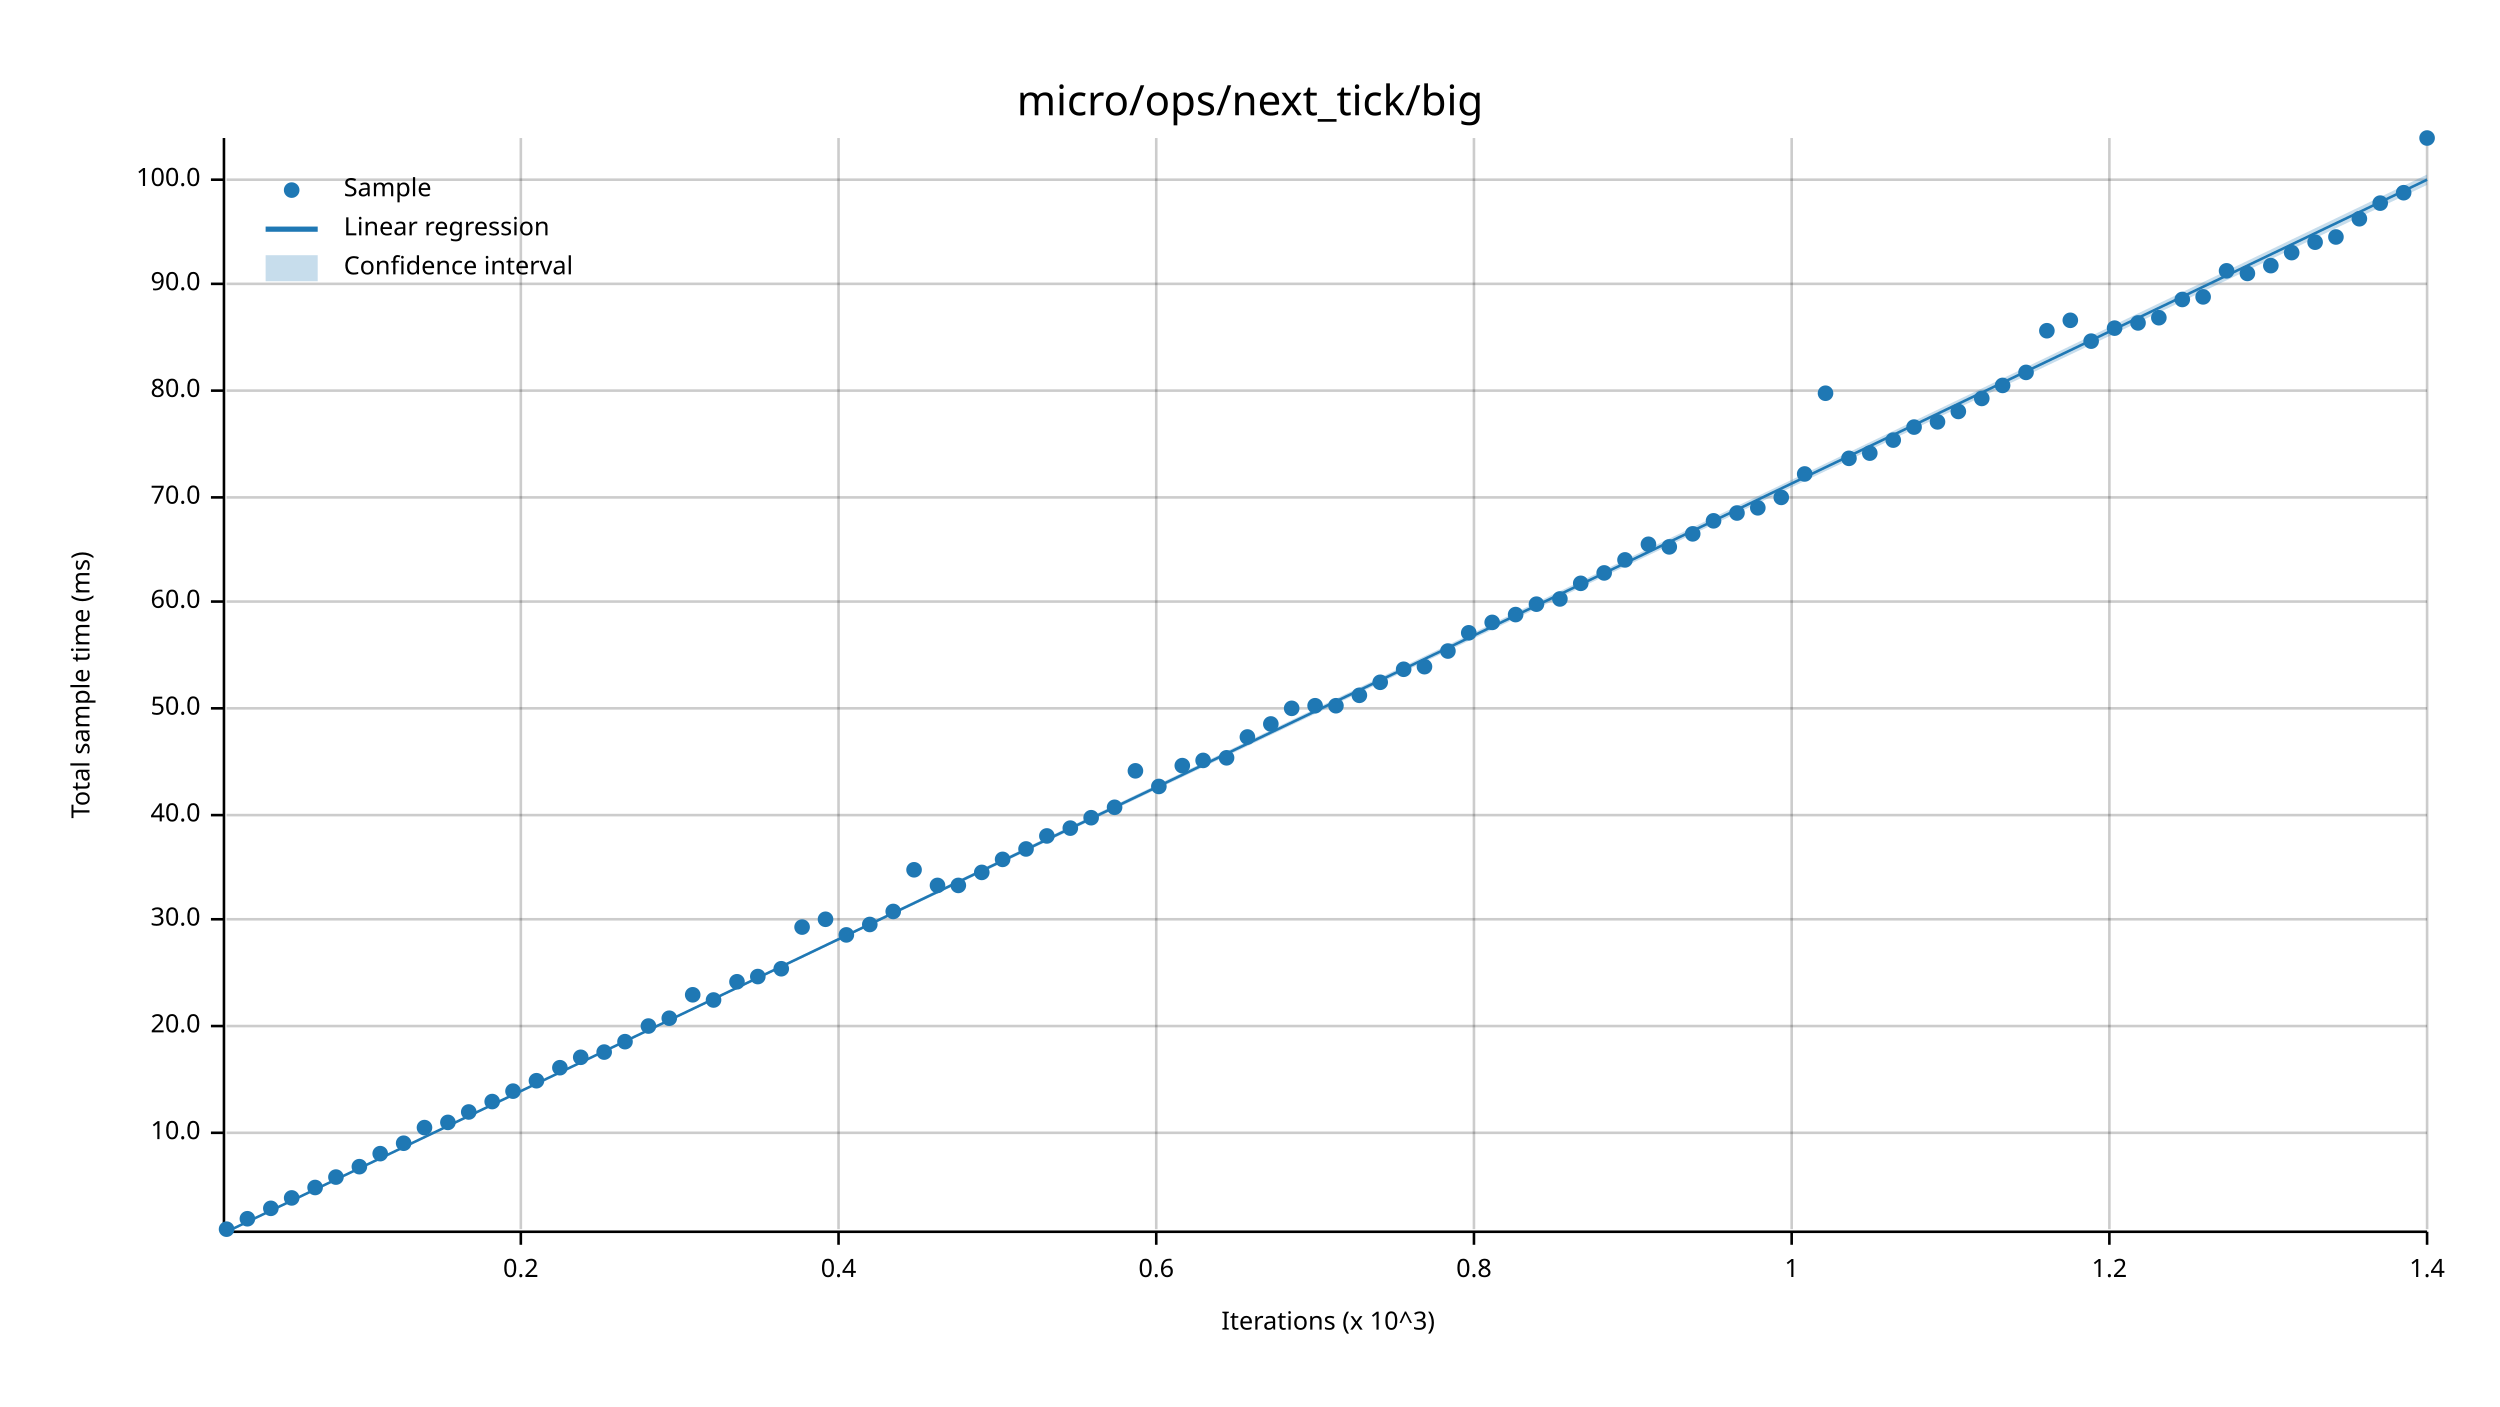
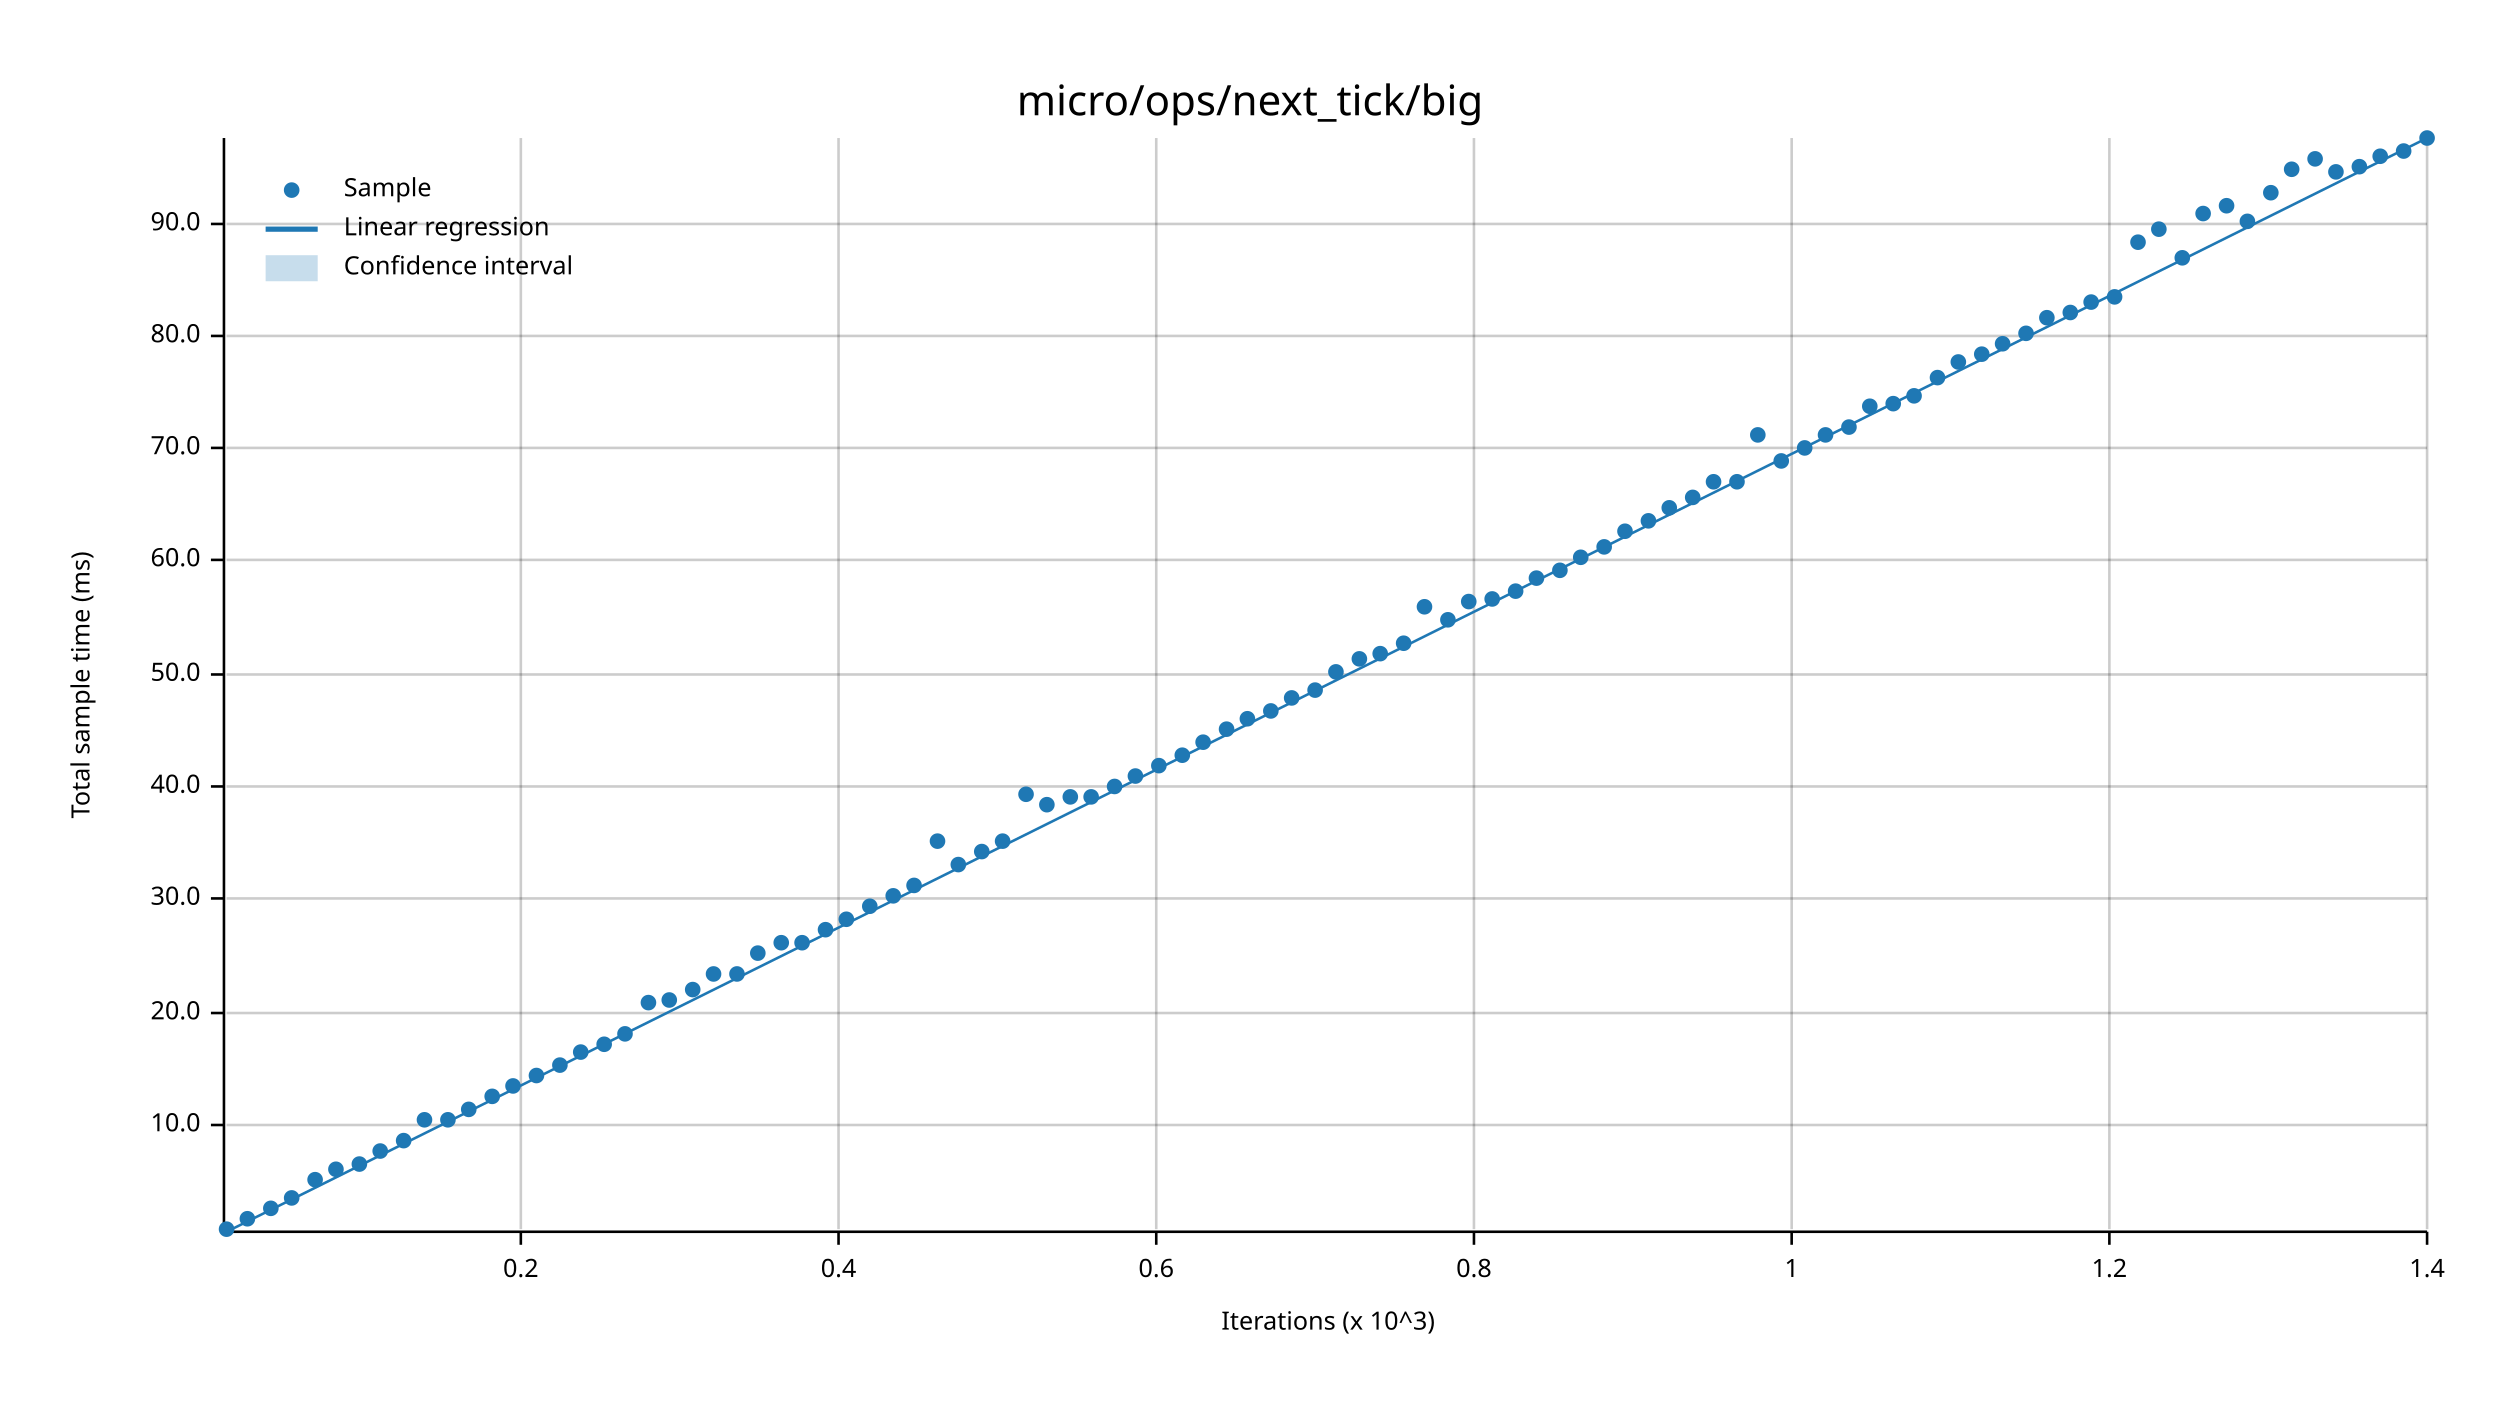
<svg xmlns="http://www.w3.org/2000/svg" width="960" height="540" viewBox="0 0 960 540">
  <text x="480" y="32" dy="0.76em" text-anchor="middle" font-family="sans-serif" font-size="16.129" opacity="1" fill="#000000">
micro/ops/next_tick/big
</text>
  <text x="27" y="263" dy="0.76em" text-anchor="middle" font-family="sans-serif" font-size="9.677" opacity="1" fill="#000000" transform="rotate(270, 27, 263)">
Total sample time (ms)
</text>
  <text x="510" y="513" dy="-0.5ex" text-anchor="middle" font-family="sans-serif" font-size="9.677" opacity="1" fill="#000000">
Iterations (x 10^3)
</text>
  <line opacity="0.2" stroke="#000000" stroke-width="1" x1="200" y1="472" x2="200" y2="53" />
  <line opacity="0.2" stroke="#000000" stroke-width="1" x1="322" y1="472" x2="322" y2="53" />
  <line opacity="0.2" stroke="#000000" stroke-width="1" x1="444" y1="472" x2="444" y2="53" />
  <line opacity="0.2" stroke="#000000" stroke-width="1" x1="566" y1="472" x2="566" y2="53" />
  <line opacity="0.2" stroke="#000000" stroke-width="1" x1="688" y1="472" x2="688" y2="53" />
  <line opacity="0.2" stroke="#000000" stroke-width="1" x1="810" y1="472" x2="810" y2="53" />
  <line opacity="0.2" stroke="#000000" stroke-width="1" x1="932" y1="472" x2="932" y2="53" />
-   <line opacity="0.2" stroke="#000000" stroke-width="1" x1="87" y1="435" x2="932" y2="435" />
-   <line opacity="0.2" stroke="#000000" stroke-width="1" x1="87" y1="394" x2="932" y2="394" />
-   <line opacity="0.2" stroke="#000000" stroke-width="1" x1="87" y1="353" x2="932" y2="353" />
-   <line opacity="0.2" stroke="#000000" stroke-width="1" x1="87" y1="313" x2="932" y2="313" />
-   <line opacity="0.2" stroke="#000000" stroke-width="1" x1="87" y1="272" x2="932" y2="272" />
-   <line opacity="0.2" stroke="#000000" stroke-width="1" x1="87" y1="231" x2="932" y2="231" />
-   <line opacity="0.2" stroke="#000000" stroke-width="1" x1="87" y1="191" x2="932" y2="191" />
-   <line opacity="0.2" stroke="#000000" stroke-width="1" x1="87" y1="150" x2="932" y2="150" />
-   <line opacity="0.2" stroke="#000000" stroke-width="1" x1="87" y1="109" x2="932" y2="109" />
-   <line opacity="0.2" stroke="#000000" stroke-width="1" x1="87" y1="69" x2="932" y2="69" />
+   <line opacity="0.2" stroke="#000000" stroke-width="1" x1="87" y1="432" x2="932" y2="432" />
+   <line opacity="0.2" stroke="#000000" stroke-width="1" x1="87" y1="389" x2="932" y2="389" />
+   <line opacity="0.2" stroke="#000000" stroke-width="1" x1="87" y1="345" x2="932" y2="345" />
+   <line opacity="0.2" stroke="#000000" stroke-width="1" x1="87" y1="302" x2="932" y2="302" />
+   <line opacity="0.2" stroke="#000000" stroke-width="1" x1="87" y1="259" x2="932" y2="259" />
+   <line opacity="0.2" stroke="#000000" stroke-width="1" x1="87" y1="215" x2="932" y2="215" />
+   <line opacity="0.2" stroke="#000000" stroke-width="1" x1="87" y1="172" x2="932" y2="172" />
+   <line opacity="0.2" stroke="#000000" stroke-width="1" x1="87" y1="129" x2="932" y2="129" />
+   <line opacity="0.2" stroke="#000000" stroke-width="1" x1="87" y1="86" x2="932" y2="86" />
  <polyline fill="none" opacity="1" stroke="#000000" stroke-width="1" points="86,53 86,472 " />
-   <text x="77" y="435" dy="0.5ex" text-anchor="end" font-family="sans-serif" font-size="9.677" opacity="1" fill="#000000">
+   <text x="77" y="432" dy="0.5ex" text-anchor="end" font-family="sans-serif" font-size="9.677" opacity="1" fill="#000000">
10.0
</text>
-   <polyline fill="none" opacity="1" stroke="#000000" stroke-width="1" points="81,435 86,435 " />
-   <text x="77" y="394" dy="0.5ex" text-anchor="end" font-family="sans-serif" font-size="9.677" opacity="1" fill="#000000">
+   <polyline fill="none" opacity="1" stroke="#000000" stroke-width="1" points="81,432 86,432 " />
+   <text x="77" y="389" dy="0.5ex" text-anchor="end" font-family="sans-serif" font-size="9.677" opacity="1" fill="#000000">
20.0
</text>
-   <polyline fill="none" opacity="1" stroke="#000000" stroke-width="1" points="81,394 86,394 " />
-   <text x="77" y="353" dy="0.5ex" text-anchor="end" font-family="sans-serif" font-size="9.677" opacity="1" fill="#000000">
+   <polyline fill="none" opacity="1" stroke="#000000" stroke-width="1" points="81,389 86,389 " />
+   <text x="77" y="345" dy="0.5ex" text-anchor="end" font-family="sans-serif" font-size="9.677" opacity="1" fill="#000000">
30.0
</text>
-   <polyline fill="none" opacity="1" stroke="#000000" stroke-width="1" points="81,353 86,353 " />
-   <text x="77" y="313" dy="0.5ex" text-anchor="end" font-family="sans-serif" font-size="9.677" opacity="1" fill="#000000">
+   <polyline fill="none" opacity="1" stroke="#000000" stroke-width="1" points="81,345 86,345 " />
+   <text x="77" y="302" dy="0.5ex" text-anchor="end" font-family="sans-serif" font-size="9.677" opacity="1" fill="#000000">
40.0
</text>
-   <polyline fill="none" opacity="1" stroke="#000000" stroke-width="1" points="81,313 86,313 " />
-   <text x="77" y="272" dy="0.5ex" text-anchor="end" font-family="sans-serif" font-size="9.677" opacity="1" fill="#000000">
+   <polyline fill="none" opacity="1" stroke="#000000" stroke-width="1" points="81,302 86,302 " />
+   <text x="77" y="259" dy="0.5ex" text-anchor="end" font-family="sans-serif" font-size="9.677" opacity="1" fill="#000000">
50.0
</text>
-   <polyline fill="none" opacity="1" stroke="#000000" stroke-width="1" points="81,272 86,272 " />
-   <text x="77" y="231" dy="0.5ex" text-anchor="end" font-family="sans-serif" font-size="9.677" opacity="1" fill="#000000">
+   <polyline fill="none" opacity="1" stroke="#000000" stroke-width="1" points="81,259 86,259 " />
+   <text x="77" y="215" dy="0.5ex" text-anchor="end" font-family="sans-serif" font-size="9.677" opacity="1" fill="#000000">
60.0
</text>
-   <polyline fill="none" opacity="1" stroke="#000000" stroke-width="1" points="81,231 86,231 " />
-   <text x="77" y="191" dy="0.5ex" text-anchor="end" font-family="sans-serif" font-size="9.677" opacity="1" fill="#000000">
+   <polyline fill="none" opacity="1" stroke="#000000" stroke-width="1" points="81,215 86,215 " />
+   <text x="77" y="172" dy="0.5ex" text-anchor="end" font-family="sans-serif" font-size="9.677" opacity="1" fill="#000000">
70.0
</text>
-   <polyline fill="none" opacity="1" stroke="#000000" stroke-width="1" points="81,191 86,191 " />
-   <text x="77" y="150" dy="0.5ex" text-anchor="end" font-family="sans-serif" font-size="9.677" opacity="1" fill="#000000">
+   <polyline fill="none" opacity="1" stroke="#000000" stroke-width="1" points="81,172 86,172 " />
+   <text x="77" y="129" dy="0.5ex" text-anchor="end" font-family="sans-serif" font-size="9.677" opacity="1" fill="#000000">
80.0
</text>
-   <polyline fill="none" opacity="1" stroke="#000000" stroke-width="1" points="81,150 86,150 " />
-   <text x="77" y="109" dy="0.5ex" text-anchor="end" font-family="sans-serif" font-size="9.677" opacity="1" fill="#000000">
+   <polyline fill="none" opacity="1" stroke="#000000" stroke-width="1" points="81,129 86,129 " />
+   <text x="77" y="86" dy="0.5ex" text-anchor="end" font-family="sans-serif" font-size="9.677" opacity="1" fill="#000000">
90.0
</text>
-   <polyline fill="none" opacity="1" stroke="#000000" stroke-width="1" points="81,109 86,109 " />
-   <text x="77" y="69" dy="0.5ex" text-anchor="end" font-family="sans-serif" font-size="9.677" opacity="1" fill="#000000">
- 100.0
- </text>
-   <polyline fill="none" opacity="1" stroke="#000000" stroke-width="1" points="81,69 86,69 " />
+   <polyline fill="none" opacity="1" stroke="#000000" stroke-width="1" points="81,86 86,86 " />
  <polyline fill="none" opacity="1" stroke="#000000" stroke-width="1" points="87,473 932,473 " />
  <text x="200" y="483" dy="0.76em" text-anchor="middle" font-family="sans-serif" font-size="9.677" opacity="1" fill="#000000">
0.2
</text>
  <polyline fill="none" opacity="1" stroke="#000000" stroke-width="1" points="200,473 200,478 " />
  <text x="322" y="483" dy="0.76em" text-anchor="middle" font-family="sans-serif" font-size="9.677" opacity="1" fill="#000000">
0.4
</text>
  <polyline fill="none" opacity="1" stroke="#000000" stroke-width="1" points="322,473 322,478 " />
  <text x="444" y="483" dy="0.76em" text-anchor="middle" font-family="sans-serif" font-size="9.677" opacity="1" fill="#000000">
0.6
</text>
  <polyline fill="none" opacity="1" stroke="#000000" stroke-width="1" points="444,473 444,478 " />
  <text x="566" y="483" dy="0.76em" text-anchor="middle" font-family="sans-serif" font-size="9.677" opacity="1" fill="#000000">
0.8
</text>
  <polyline fill="none" opacity="1" stroke="#000000" stroke-width="1" points="566,473 566,478 " />
  <text x="688" y="483" dy="0.76em" text-anchor="middle" font-family="sans-serif" font-size="9.677" opacity="1" fill="#000000">
1
</text>
  <polyline fill="none" opacity="1" stroke="#000000" stroke-width="1" points="688,473 688,478 " />
  <text x="810" y="483" dy="0.76em" text-anchor="middle" font-family="sans-serif" font-size="9.677" opacity="1" fill="#000000">
1.2
</text>
  <polyline fill="none" opacity="1" stroke="#000000" stroke-width="1" points="810,473 810,478 " />
  <text x="932" y="483" dy="0.76em" text-anchor="middle" font-family="sans-serif" font-size="9.677" opacity="1" fill="#000000">
1.4
</text>
  <polyline fill="none" opacity="1" stroke="#000000" stroke-width="1" points="932,473 932,478 " />
  <circle cx="87" cy="472" r="3" opacity="1" fill="#1F78B4" stroke="none" stroke-width="1" />
  <circle cx="95" cy="468" r="3" opacity="1" fill="#1F78B4" stroke="none" stroke-width="1" />
  <circle cx="104" cy="464" r="3" opacity="1" fill="#1F78B4" stroke="none" stroke-width="1" />
  <circle cx="112" cy="460" r="3" opacity="1" fill="#1F78B4" stroke="none" stroke-width="1" />
-   <circle cx="121" cy="456" r="3" opacity="1" fill="#1F78B4" stroke="none" stroke-width="1" />
-   <circle cx="129" cy="452" r="3" opacity="1" fill="#1F78B4" stroke="none" stroke-width="1" />
-   <circle cx="138" cy="448" r="3" opacity="1" fill="#1F78B4" stroke="none" stroke-width="1" />
-   <circle cx="146" cy="443" r="3" opacity="1" fill="#1F78B4" stroke="none" stroke-width="1" />
-   <circle cx="155" cy="439" r="3" opacity="1" fill="#1F78B4" stroke="none" stroke-width="1" />
-   <circle cx="163" cy="433" r="3" opacity="1" fill="#1F78B4" stroke="none" stroke-width="1" />
-   <circle cx="172" cy="431" r="3" opacity="1" fill="#1F78B4" stroke="none" stroke-width="1" />
-   <circle cx="180" cy="427" r="3" opacity="1" fill="#1F78B4" stroke="none" stroke-width="1" />
-   <circle cx="189" cy="423" r="3" opacity="1" fill="#1F78B4" stroke="none" stroke-width="1" />
-   <circle cx="197" cy="419" r="3" opacity="1" fill="#1F78B4" stroke="none" stroke-width="1" />
-   <circle cx="206" cy="415" r="3" opacity="1" fill="#1F78B4" stroke="none" stroke-width="1" />
-   <circle cx="215" cy="410" r="3" opacity="1" fill="#1F78B4" stroke="none" stroke-width="1" />
-   <circle cx="223" cy="406" r="3" opacity="1" fill="#1F78B4" stroke="none" stroke-width="1" />
-   <circle cx="232" cy="404" r="3" opacity="1" fill="#1F78B4" stroke="none" stroke-width="1" />
-   <circle cx="240" cy="400" r="3" opacity="1" fill="#1F78B4" stroke="none" stroke-width="1" />
-   <circle cx="249" cy="394" r="3" opacity="1" fill="#1F78B4" stroke="none" stroke-width="1" />
-   <circle cx="257" cy="391" r="3" opacity="1" fill="#1F78B4" stroke="none" stroke-width="1" />
-   <circle cx="266" cy="382" r="3" opacity="1" fill="#1F78B4" stroke="none" stroke-width="1" />
-   <circle cx="274" cy="384" r="3" opacity="1" fill="#1F78B4" stroke="none" stroke-width="1" />
-   <circle cx="283" cy="377" r="3" opacity="1" fill="#1F78B4" stroke="none" stroke-width="1" />
-   <circle cx="291" cy="375" r="3" opacity="1" fill="#1F78B4" stroke="none" stroke-width="1" />
-   <circle cx="300" cy="372" r="3" opacity="1" fill="#1F78B4" stroke="none" stroke-width="1" />
-   <circle cx="308" cy="356" r="3" opacity="1" fill="#1F78B4" stroke="none" stroke-width="1" />
-   <circle cx="317" cy="353" r="3" opacity="1" fill="#1F78B4" stroke="none" stroke-width="1" />
-   <circle cx="325" cy="359" r="3" opacity="1" fill="#1F78B4" stroke="none" stroke-width="1" />
-   <circle cx="334" cy="355" r="3" opacity="1" fill="#1F78B4" stroke="none" stroke-width="1" />
-   <circle cx="343" cy="350" r="3" opacity="1" fill="#1F78B4" stroke="none" stroke-width="1" />
-   <circle cx="351" cy="334" r="3" opacity="1" fill="#1F78B4" stroke="none" stroke-width="1" />
-   <circle cx="360" cy="340" r="3" opacity="1" fill="#1F78B4" stroke="none" stroke-width="1" />
-   <circle cx="368" cy="340" r="3" opacity="1" fill="#1F78B4" stroke="none" stroke-width="1" />
-   <circle cx="377" cy="335" r="3" opacity="1" fill="#1F78B4" stroke="none" stroke-width="1" />
-   <circle cx="385" cy="330" r="3" opacity="1" fill="#1F78B4" stroke="none" stroke-width="1" />
-   <circle cx="394" cy="326" r="3" opacity="1" fill="#1F78B4" stroke="none" stroke-width="1" />
-   <circle cx="402" cy="321" r="3" opacity="1" fill="#1F78B4" stroke="none" stroke-width="1" />
-   <circle cx="411" cy="318" r="3" opacity="1" fill="#1F78B4" stroke="none" stroke-width="1" />
-   <circle cx="419" cy="314" r="3" opacity="1" fill="#1F78B4" stroke="none" stroke-width="1" />
-   <circle cx="428" cy="310" r="3" opacity="1" fill="#1F78B4" stroke="none" stroke-width="1" />
-   <circle cx="436" cy="296" r="3" opacity="1" fill="#1F78B4" stroke="none" stroke-width="1" />
-   <circle cx="445" cy="302" r="3" opacity="1" fill="#1F78B4" stroke="none" stroke-width="1" />
-   <circle cx="454" cy="294" r="3" opacity="1" fill="#1F78B4" stroke="none" stroke-width="1" />
-   <circle cx="462" cy="292" r="3" opacity="1" fill="#1F78B4" stroke="none" stroke-width="1" />
-   <circle cx="471" cy="291" r="3" opacity="1" fill="#1F78B4" stroke="none" stroke-width="1" />
-   <circle cx="479" cy="283" r="3" opacity="1" fill="#1F78B4" stroke="none" stroke-width="1" />
-   <circle cx="488" cy="278" r="3" opacity="1" fill="#1F78B4" stroke="none" stroke-width="1" />
-   <circle cx="496" cy="272" r="3" opacity="1" fill="#1F78B4" stroke="none" stroke-width="1" />
-   <circle cx="505" cy="271" r="3" opacity="1" fill="#1F78B4" stroke="none" stroke-width="1" />
-   <circle cx="513" cy="271" r="3" opacity="1" fill="#1F78B4" stroke="none" stroke-width="1" />
-   <circle cx="522" cy="267" r="3" opacity="1" fill="#1F78B4" stroke="none" stroke-width="1" />
-   <circle cx="530" cy="262" r="3" opacity="1" fill="#1F78B4" stroke="none" stroke-width="1" />
-   <circle cx="539" cy="257" r="3" opacity="1" fill="#1F78B4" stroke="none" stroke-width="1" />
-   <circle cx="547" cy="256" r="3" opacity="1" fill="#1F78B4" stroke="none" stroke-width="1" />
-   <circle cx="556" cy="250" r="3" opacity="1" fill="#1F78B4" stroke="none" stroke-width="1" />
-   <circle cx="564" cy="243" r="3" opacity="1" fill="#1F78B4" stroke="none" stroke-width="1" />
-   <circle cx="573" cy="239" r="3" opacity="1" fill="#1F78B4" stroke="none" stroke-width="1" />
-   <circle cx="582" cy="236" r="3" opacity="1" fill="#1F78B4" stroke="none" stroke-width="1" />
-   <circle cx="590" cy="232" r="3" opacity="1" fill="#1F78B4" stroke="none" stroke-width="1" />
-   <circle cx="599" cy="230" r="3" opacity="1" fill="#1F78B4" stroke="none" stroke-width="1" />
-   <circle cx="607" cy="224" r="3" opacity="1" fill="#1F78B4" stroke="none" stroke-width="1" />
-   <circle cx="616" cy="220" r="3" opacity="1" fill="#1F78B4" stroke="none" stroke-width="1" />
-   <circle cx="624" cy="215" r="3" opacity="1" fill="#1F78B4" stroke="none" stroke-width="1" />
-   <circle cx="633" cy="209" r="3" opacity="1" fill="#1F78B4" stroke="none" stroke-width="1" />
-   <circle cx="641" cy="210" r="3" opacity="1" fill="#1F78B4" stroke="none" stroke-width="1" />
-   <circle cx="650" cy="205" r="3" opacity="1" fill="#1F78B4" stroke="none" stroke-width="1" />
-   <circle cx="658" cy="200" r="3" opacity="1" fill="#1F78B4" stroke="none" stroke-width="1" />
-   <circle cx="667" cy="197" r="3" opacity="1" fill="#1F78B4" stroke="none" stroke-width="1" />
-   <circle cx="675" cy="195" r="3" opacity="1" fill="#1F78B4" stroke="none" stroke-width="1" />
-   <circle cx="684" cy="191" r="3" opacity="1" fill="#1F78B4" stroke="none" stroke-width="1" />
-   <circle cx="693" cy="182" r="3" opacity="1" fill="#1F78B4" stroke="none" stroke-width="1" />
-   <circle cx="701" cy="151" r="3" opacity="1" fill="#1F78B4" stroke="none" stroke-width="1" />
-   <circle cx="710" cy="176" r="3" opacity="1" fill="#1F78B4" stroke="none" stroke-width="1" />
-   <circle cx="718" cy="174" r="3" opacity="1" fill="#1F78B4" stroke="none" stroke-width="1" />
-   <circle cx="727" cy="169" r="3" opacity="1" fill="#1F78B4" stroke="none" stroke-width="1" />
-   <circle cx="735" cy="164" r="3" opacity="1" fill="#1F78B4" stroke="none" stroke-width="1" />
-   <circle cx="744" cy="162" r="3" opacity="1" fill="#1F78B4" stroke="none" stroke-width="1" />
-   <circle cx="752" cy="158" r="3" opacity="1" fill="#1F78B4" stroke="none" stroke-width="1" />
-   <circle cx="761" cy="153" r="3" opacity="1" fill="#1F78B4" stroke="none" stroke-width="1" />
-   <circle cx="769" cy="148" r="3" opacity="1" fill="#1F78B4" stroke="none" stroke-width="1" />
-   <circle cx="778" cy="143" r="3" opacity="1" fill="#1F78B4" stroke="none" stroke-width="1" />
-   <circle cx="786" cy="127" r="3" opacity="1" fill="#1F78B4" stroke="none" stroke-width="1" />
-   <circle cx="795" cy="123" r="3" opacity="1" fill="#1F78B4" stroke="none" stroke-width="1" />
-   <circle cx="803" cy="131" r="3" opacity="1" fill="#1F78B4" stroke="none" stroke-width="1" />
-   <circle cx="812" cy="126" r="3" opacity="1" fill="#1F78B4" stroke="none" stroke-width="1" />
-   <circle cx="821" cy="124" r="3" opacity="1" fill="#1F78B4" stroke="none" stroke-width="1" />
-   <circle cx="829" cy="122" r="3" opacity="1" fill="#1F78B4" stroke="none" stroke-width="1" />
-   <circle cx="838" cy="115" r="3" opacity="1" fill="#1F78B4" stroke="none" stroke-width="1" />
-   <circle cx="846" cy="114" r="3" opacity="1" fill="#1F78B4" stroke="none" stroke-width="1" />
-   <circle cx="855" cy="104" r="3" opacity="1" fill="#1F78B4" stroke="none" stroke-width="1" />
-   <circle cx="863" cy="105" r="3" opacity="1" fill="#1F78B4" stroke="none" stroke-width="1" />
-   <circle cx="872" cy="102" r="3" opacity="1" fill="#1F78B4" stroke="none" stroke-width="1" />
-   <circle cx="880" cy="97" r="3" opacity="1" fill="#1F78B4" stroke="none" stroke-width="1" />
-   <circle cx="889" cy="93" r="3" opacity="1" fill="#1F78B4" stroke="none" stroke-width="1" />
-   <circle cx="897" cy="91" r="3" opacity="1" fill="#1F78B4" stroke="none" stroke-width="1" />
-   <circle cx="906" cy="84" r="3" opacity="1" fill="#1F78B4" stroke="none" stroke-width="1" />
-   <circle cx="914" cy="78" r="3" opacity="1" fill="#1F78B4" stroke="none" stroke-width="1" />
-   <circle cx="923" cy="74" r="3" opacity="1" fill="#1F78B4" stroke="none" stroke-width="1" />
+   <circle cx="121" cy="453" r="3" opacity="1" fill="#1F78B4" stroke="none" stroke-width="1" />
+   <circle cx="129" cy="449" r="3" opacity="1" fill="#1F78B4" stroke="none" stroke-width="1" />
+   <circle cx="138" cy="447" r="3" opacity="1" fill="#1F78B4" stroke="none" stroke-width="1" />
+   <circle cx="146" cy="442" r="3" opacity="1" fill="#1F78B4" stroke="none" stroke-width="1" />
+   <circle cx="155" cy="438" r="3" opacity="1" fill="#1F78B4" stroke="none" stroke-width="1" />
+   <circle cx="163" cy="430" r="3" opacity="1" fill="#1F78B4" stroke="none" stroke-width="1" />
+   <circle cx="172" cy="430" r="3" opacity="1" fill="#1F78B4" stroke="none" stroke-width="1" />
+   <circle cx="180" cy="426" r="3" opacity="1" fill="#1F78B4" stroke="none" stroke-width="1" />
+   <circle cx="189" cy="421" r="3" opacity="1" fill="#1F78B4" stroke="none" stroke-width="1" />
+   <circle cx="197" cy="417" r="3" opacity="1" fill="#1F78B4" stroke="none" stroke-width="1" />
+   <circle cx="206" cy="413" r="3" opacity="1" fill="#1F78B4" stroke="none" stroke-width="1" />
+   <circle cx="215" cy="409" r="3" opacity="1" fill="#1F78B4" stroke="none" stroke-width="1" />
+   <circle cx="223" cy="404" r="3" opacity="1" fill="#1F78B4" stroke="none" stroke-width="1" />
+   <circle cx="232" cy="401" r="3" opacity="1" fill="#1F78B4" stroke="none" stroke-width="1" />
+   <circle cx="240" cy="397" r="3" opacity="1" fill="#1F78B4" stroke="none" stroke-width="1" />
+   <circle cx="249" cy="385" r="3" opacity="1" fill="#1F78B4" stroke="none" stroke-width="1" />
+   <circle cx="257" cy="384" r="3" opacity="1" fill="#1F78B4" stroke="none" stroke-width="1" />
+   <circle cx="266" cy="380" r="3" opacity="1" fill="#1F78B4" stroke="none" stroke-width="1" />
+   <circle cx="274" cy="374" r="3" opacity="1" fill="#1F78B4" stroke="none" stroke-width="1" />
+   <circle cx="283" cy="374" r="3" opacity="1" fill="#1F78B4" stroke="none" stroke-width="1" />
+   <circle cx="291" cy="366" r="3" opacity="1" fill="#1F78B4" stroke="none" stroke-width="1" />
+   <circle cx="300" cy="362" r="3" opacity="1" fill="#1F78B4" stroke="none" stroke-width="1" />
+   <circle cx="308" cy="362" r="3" opacity="1" fill="#1F78B4" stroke="none" stroke-width="1" />
+   <circle cx="317" cy="357" r="3" opacity="1" fill="#1F78B4" stroke="none" stroke-width="1" />
+   <circle cx="325" cy="353" r="3" opacity="1" fill="#1F78B4" stroke="none" stroke-width="1" />
+   <circle cx="334" cy="348" r="3" opacity="1" fill="#1F78B4" stroke="none" stroke-width="1" />
+   <circle cx="343" cy="344" r="3" opacity="1" fill="#1F78B4" stroke="none" stroke-width="1" />
+   <circle cx="351" cy="340" r="3" opacity="1" fill="#1F78B4" stroke="none" stroke-width="1" />
+   <circle cx="360" cy="323" r="3" opacity="1" fill="#1F78B4" stroke="none" stroke-width="1" />
+   <circle cx="368" cy="332" r="3" opacity="1" fill="#1F78B4" stroke="none" stroke-width="1" />
+   <circle cx="377" cy="327" r="3" opacity="1" fill="#1F78B4" stroke="none" stroke-width="1" />
+   <circle cx="385" cy="323" r="3" opacity="1" fill="#1F78B4" stroke="none" stroke-width="1" />
+   <circle cx="394" cy="305" r="3" opacity="1" fill="#1F78B4" stroke="none" stroke-width="1" />
+   <circle cx="402" cy="309" r="3" opacity="1" fill="#1F78B4" stroke="none" stroke-width="1" />
+   <circle cx="411" cy="306" r="3" opacity="1" fill="#1F78B4" stroke="none" stroke-width="1" />
+   <circle cx="419" cy="306" r="3" opacity="1" fill="#1F78B4" stroke="none" stroke-width="1" />
+   <circle cx="428" cy="302" r="3" opacity="1" fill="#1F78B4" stroke="none" stroke-width="1" />
+   <circle cx="436" cy="298" r="3" opacity="1" fill="#1F78B4" stroke="none" stroke-width="1" />
+   <circle cx="445" cy="294" r="3" opacity="1" fill="#1F78B4" stroke="none" stroke-width="1" />
+   <circle cx="454" cy="290" r="3" opacity="1" fill="#1F78B4" stroke="none" stroke-width="1" />
+   <circle cx="462" cy="285" r="3" opacity="1" fill="#1F78B4" stroke="none" stroke-width="1" />
+   <circle cx="471" cy="280" r="3" opacity="1" fill="#1F78B4" stroke="none" stroke-width="1" />
+   <circle cx="479" cy="276" r="3" opacity="1" fill="#1F78B4" stroke="none" stroke-width="1" />
+   <circle cx="488" cy="273" r="3" opacity="1" fill="#1F78B4" stroke="none" stroke-width="1" />
+   <circle cx="496" cy="268" r="3" opacity="1" fill="#1F78B4" stroke="none" stroke-width="1" />
+   <circle cx="505" cy="265" r="3" opacity="1" fill="#1F78B4" stroke="none" stroke-width="1" />
+   <circle cx="513" cy="258" r="3" opacity="1" fill="#1F78B4" stroke="none" stroke-width="1" />
+   <circle cx="522" cy="253" r="3" opacity="1" fill="#1F78B4" stroke="none" stroke-width="1" />
+   <circle cx="530" cy="251" r="3" opacity="1" fill="#1F78B4" stroke="none" stroke-width="1" />
+   <circle cx="539" cy="247" r="3" opacity="1" fill="#1F78B4" stroke="none" stroke-width="1" />
+   <circle cx="547" cy="233" r="3" opacity="1" fill="#1F78B4" stroke="none" stroke-width="1" />
+   <circle cx="556" cy="238" r="3" opacity="1" fill="#1F78B4" stroke="none" stroke-width="1" />
+   <circle cx="564" cy="231" r="3" opacity="1" fill="#1F78B4" stroke="none" stroke-width="1" />
+   <circle cx="573" cy="230" r="3" opacity="1" fill="#1F78B4" stroke="none" stroke-width="1" />
+   <circle cx="582" cy="227" r="3" opacity="1" fill="#1F78B4" stroke="none" stroke-width="1" />
+   <circle cx="590" cy="222" r="3" opacity="1" fill="#1F78B4" stroke="none" stroke-width="1" />
+   <circle cx="599" cy="219" r="3" opacity="1" fill="#1F78B4" stroke="none" stroke-width="1" />
+   <circle cx="607" cy="214" r="3" opacity="1" fill="#1F78B4" stroke="none" stroke-width="1" />
+   <circle cx="616" cy="210" r="3" opacity="1" fill="#1F78B4" stroke="none" stroke-width="1" />
+   <circle cx="624" cy="204" r="3" opacity="1" fill="#1F78B4" stroke="none" stroke-width="1" />
+   <circle cx="633" cy="200" r="3" opacity="1" fill="#1F78B4" stroke="none" stroke-width="1" />
+   <circle cx="641" cy="195" r="3" opacity="1" fill="#1F78B4" stroke="none" stroke-width="1" />
+   <circle cx="650" cy="191" r="3" opacity="1" fill="#1F78B4" stroke="none" stroke-width="1" />
+   <circle cx="658" cy="185" r="3" opacity="1" fill="#1F78B4" stroke="none" stroke-width="1" />
+   <circle cx="667" cy="185" r="3" opacity="1" fill="#1F78B4" stroke="none" stroke-width="1" />
+   <circle cx="675" cy="167" r="3" opacity="1" fill="#1F78B4" stroke="none" stroke-width="1" />
+   <circle cx="684" cy="177" r="3" opacity="1" fill="#1F78B4" stroke="none" stroke-width="1" />
+   <circle cx="693" cy="172" r="3" opacity="1" fill="#1F78B4" stroke="none" stroke-width="1" />
+   <circle cx="701" cy="167" r="3" opacity="1" fill="#1F78B4" stroke="none" stroke-width="1" />
+   <circle cx="710" cy="164" r="3" opacity="1" fill="#1F78B4" stroke="none" stroke-width="1" />
+   <circle cx="718" cy="156" r="3" opacity="1" fill="#1F78B4" stroke="none" stroke-width="1" />
+   <circle cx="727" cy="155" r="3" opacity="1" fill="#1F78B4" stroke="none" stroke-width="1" />
+   <circle cx="735" cy="152" r="3" opacity="1" fill="#1F78B4" stroke="none" stroke-width="1" />
+   <circle cx="744" cy="145" r="3" opacity="1" fill="#1F78B4" stroke="none" stroke-width="1" />
+   <circle cx="752" cy="139" r="3" opacity="1" fill="#1F78B4" stroke="none" stroke-width="1" />
+   <circle cx="761" cy="136" r="3" opacity="1" fill="#1F78B4" stroke="none" stroke-width="1" />
+   <circle cx="769" cy="132" r="3" opacity="1" fill="#1F78B4" stroke="none" stroke-width="1" />
+   <circle cx="778" cy="128" r="3" opacity="1" fill="#1F78B4" stroke="none" stroke-width="1" />
+   <circle cx="786" cy="122" r="3" opacity="1" fill="#1F78B4" stroke="none" stroke-width="1" />
+   <circle cx="795" cy="120" r="3" opacity="1" fill="#1F78B4" stroke="none" stroke-width="1" />
+   <circle cx="803" cy="116" r="3" opacity="1" fill="#1F78B4" stroke="none" stroke-width="1" />
+   <circle cx="812" cy="114" r="3" opacity="1" fill="#1F78B4" stroke="none" stroke-width="1" />
+   <circle cx="821" cy="93" r="3" opacity="1" fill="#1F78B4" stroke="none" stroke-width="1" />
+   <circle cx="829" cy="88" r="3" opacity="1" fill="#1F78B4" stroke="none" stroke-width="1" />
+   <circle cx="838" cy="99" r="3" opacity="1" fill="#1F78B4" stroke="none" stroke-width="1" />
+   <circle cx="846" cy="82" r="3" opacity="1" fill="#1F78B4" stroke="none" stroke-width="1" />
+   <circle cx="855" cy="79" r="3" opacity="1" fill="#1F78B4" stroke="none" stroke-width="1" />
+   <circle cx="863" cy="85" r="3" opacity="1" fill="#1F78B4" stroke="none" stroke-width="1" />
+   <circle cx="872" cy="74" r="3" opacity="1" fill="#1F78B4" stroke="none" stroke-width="1" />
+   <circle cx="880" cy="65" r="3" opacity="1" fill="#1F78B4" stroke="none" stroke-width="1" />
+   <circle cx="889" cy="61" r="3" opacity="1" fill="#1F78B4" stroke="none" stroke-width="1" />
+   <circle cx="897" cy="66" r="3" opacity="1" fill="#1F78B4" stroke="none" stroke-width="1" />
+   <circle cx="906" cy="64" r="3" opacity="1" fill="#1F78B4" stroke="none" stroke-width="1" />
+   <circle cx="914" cy="60" r="3" opacity="1" fill="#1F78B4" stroke="none" stroke-width="1" />
+   <circle cx="923" cy="58" r="3" opacity="1" fill="#1F78B4" stroke="none" stroke-width="1" />
  <circle cx="932" cy="53" r="3" opacity="1" fill="#1F78B4" stroke="none" stroke-width="1" />
-   <polyline fill="none" opacity="1" stroke="#1F78B4" stroke-width="1" points="87,473 932,69 " />
-   <polygon opacity="0.25" fill="#1F78B4" points="87,473 932,71 932,67 " />
+   <polyline fill="none" opacity="1" stroke="#1F78B4" stroke-width="1" points="87,473 932,53 " />
+   <polygon opacity="0.25" fill="#1F78B4" points="87,473 932,53 932,53 " />
  <text x="132" y="68" dy="0.76em" text-anchor="start" font-family="sans-serif" font-size="9.677" opacity="1" fill="#000000">
Sample
</text>
  <text x="132" y="83" dy="0.76em" text-anchor="start" font-family="sans-serif" font-size="9.677" opacity="1" fill="#000000">
Linear regression
</text>
  <text x="132" y="98" dy="0.76em" text-anchor="start" font-family="sans-serif" font-size="9.677" opacity="1" fill="#000000">
Confidence interval
</text>
  <circle cx="112" cy="73" r="3" opacity="1" fill="#1F78B4" stroke="none" stroke-width="1" />
  <polyline fill="none" opacity="1" stroke="#1F78B4" stroke-width="2" points="102,88 122,88 " />
  <rect x="102" y="98" width="20" height="10" opacity="0.25" fill="#1F78B4" stroke="none" />
</svg>
